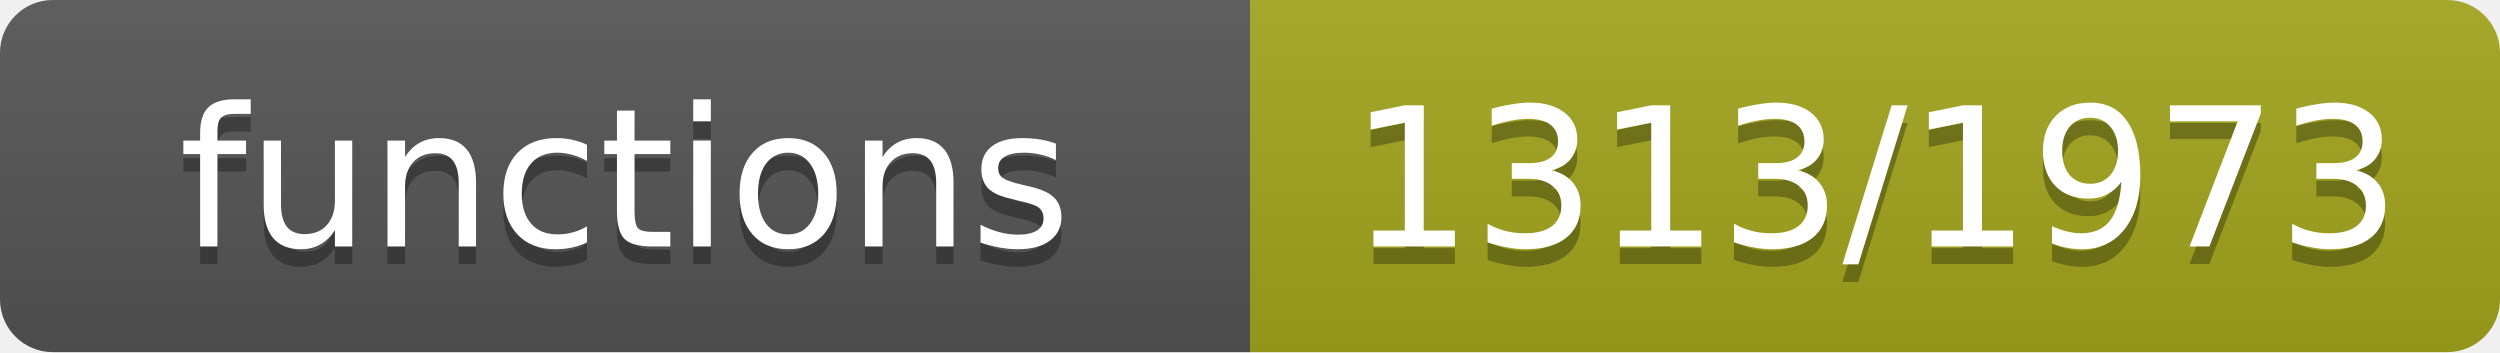
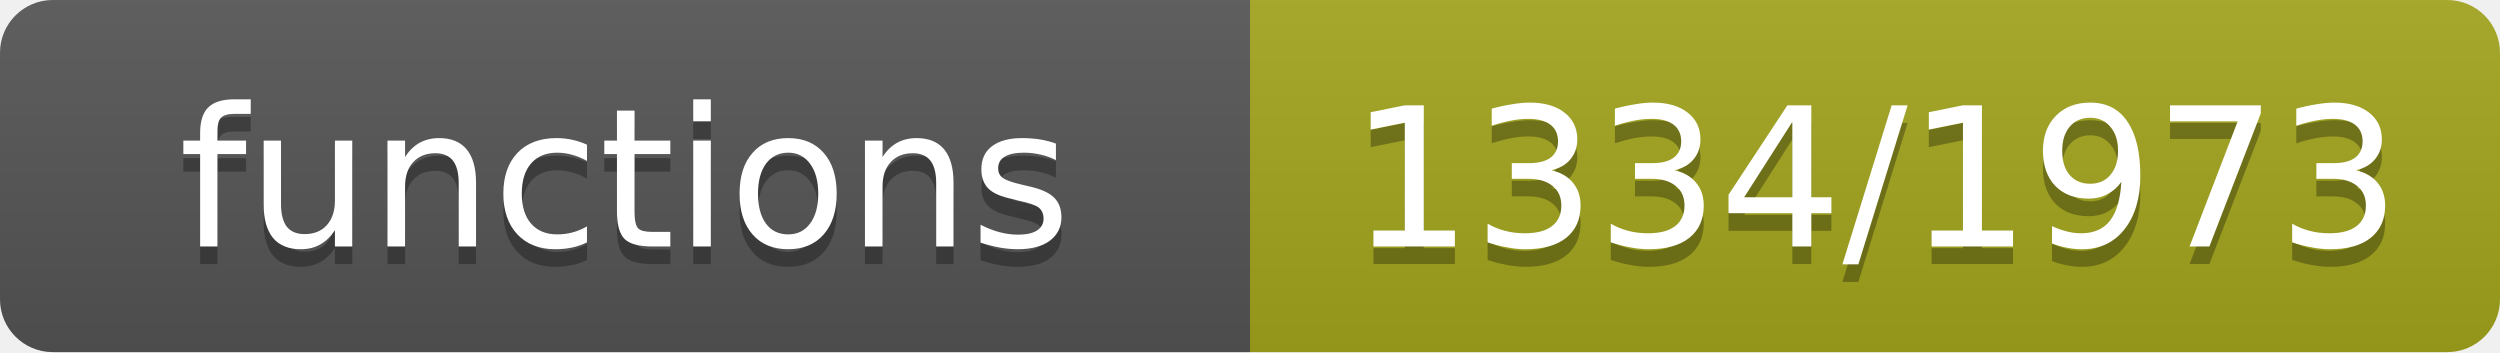
- <svg xmlns="http://www.w3.org/2000/svg" width="142" height="20" role="img" aria-label="functions: 1313/1973">
+ <svg xmlns="http://www.w3.org/2000/svg" width="142" height="20" role="img" aria-label="functions: 1334/1973">
  <linearGradient id="s" x2="0" y2="100%">
    <stop offset="0" stop-color="#bbb" stop-opacity=".1" />
    <stop offset="1" stop-opacity=".1" />
  </linearGradient>
  <clipPath id="r">
    <rect width="142" height="20" rx="3" fill="#fff" />
  </clipPath>
  <g clip-path="url(#r)">
    <rect width="71" height="20" fill="#555" />
    <rect x="71" width="71" height="20" fill="#a4a61d" />
    <rect width="142" height="20" fill="url(#s)" />
  </g>
  <g fill="#fff" text-anchor="middle" font-family="Verdana,Geneva,DejaVu Sans,sans-serif" font-size="11">
    <text x="35.5" y="15" fill="#010101" fill-opacity=".3">functions</text>
    <text x="35.5" y="14">functions</text>
-     <text x="106.5" y="15" fill="#010101" fill-opacity=".3">1313/1973</text>
-     <text x="106.5" y="14">1313/1973</text>
+     <text x="106.5" y="15" fill="#010101" fill-opacity=".3">1334/1973</text>
+     <text x="106.5" y="14">1334/1973</text>
  </g>
</svg>
